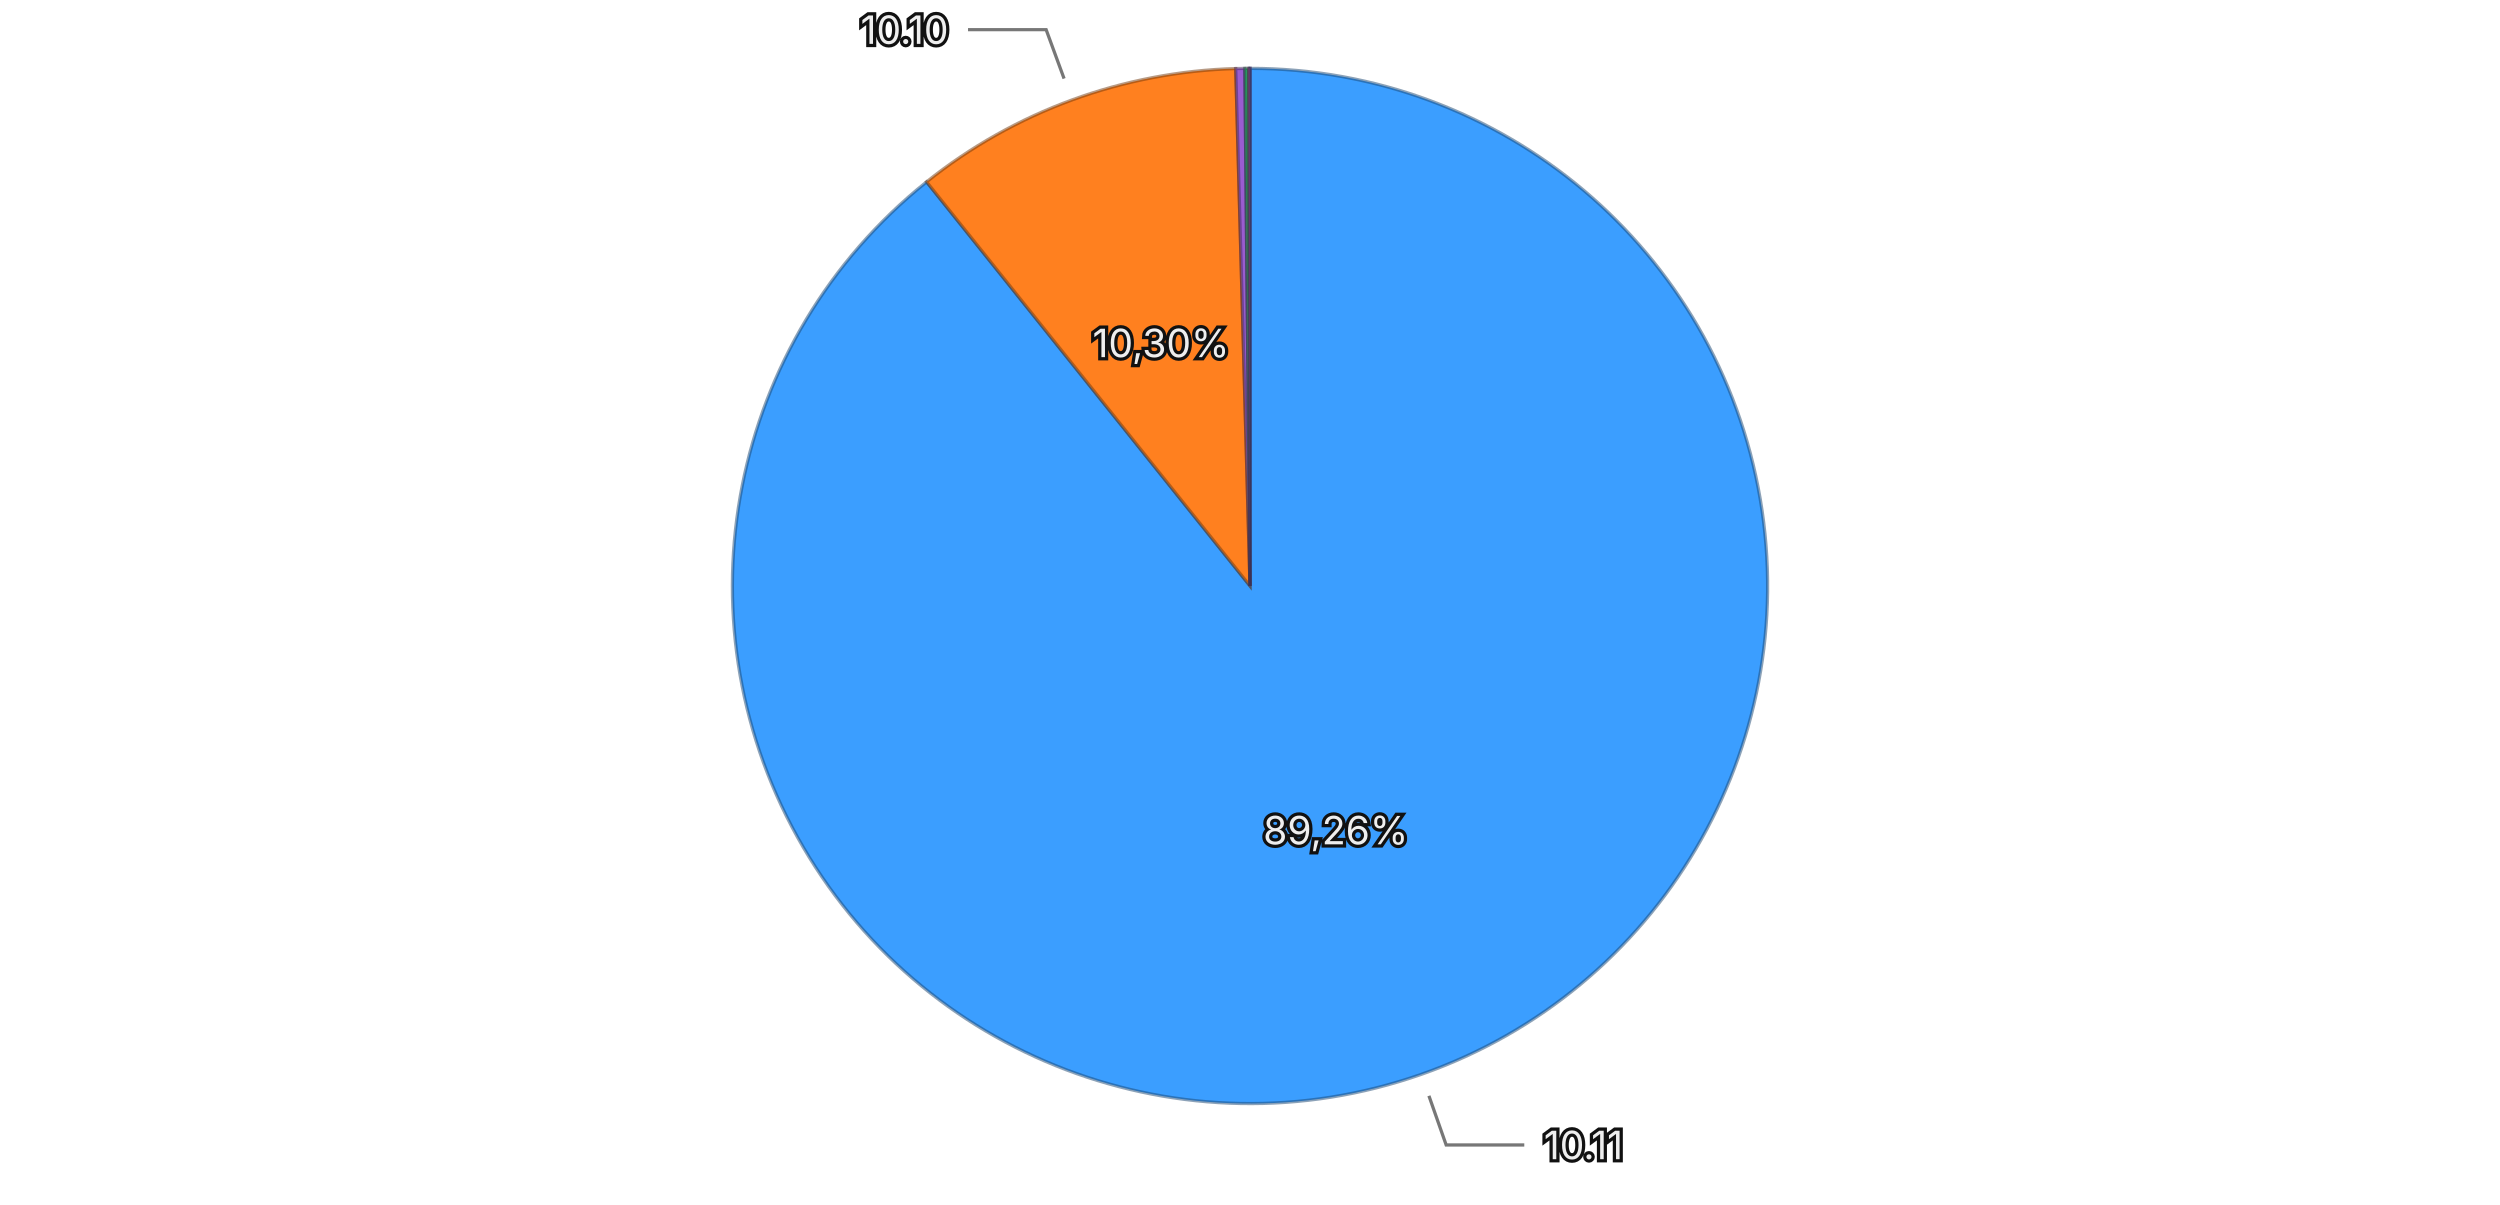
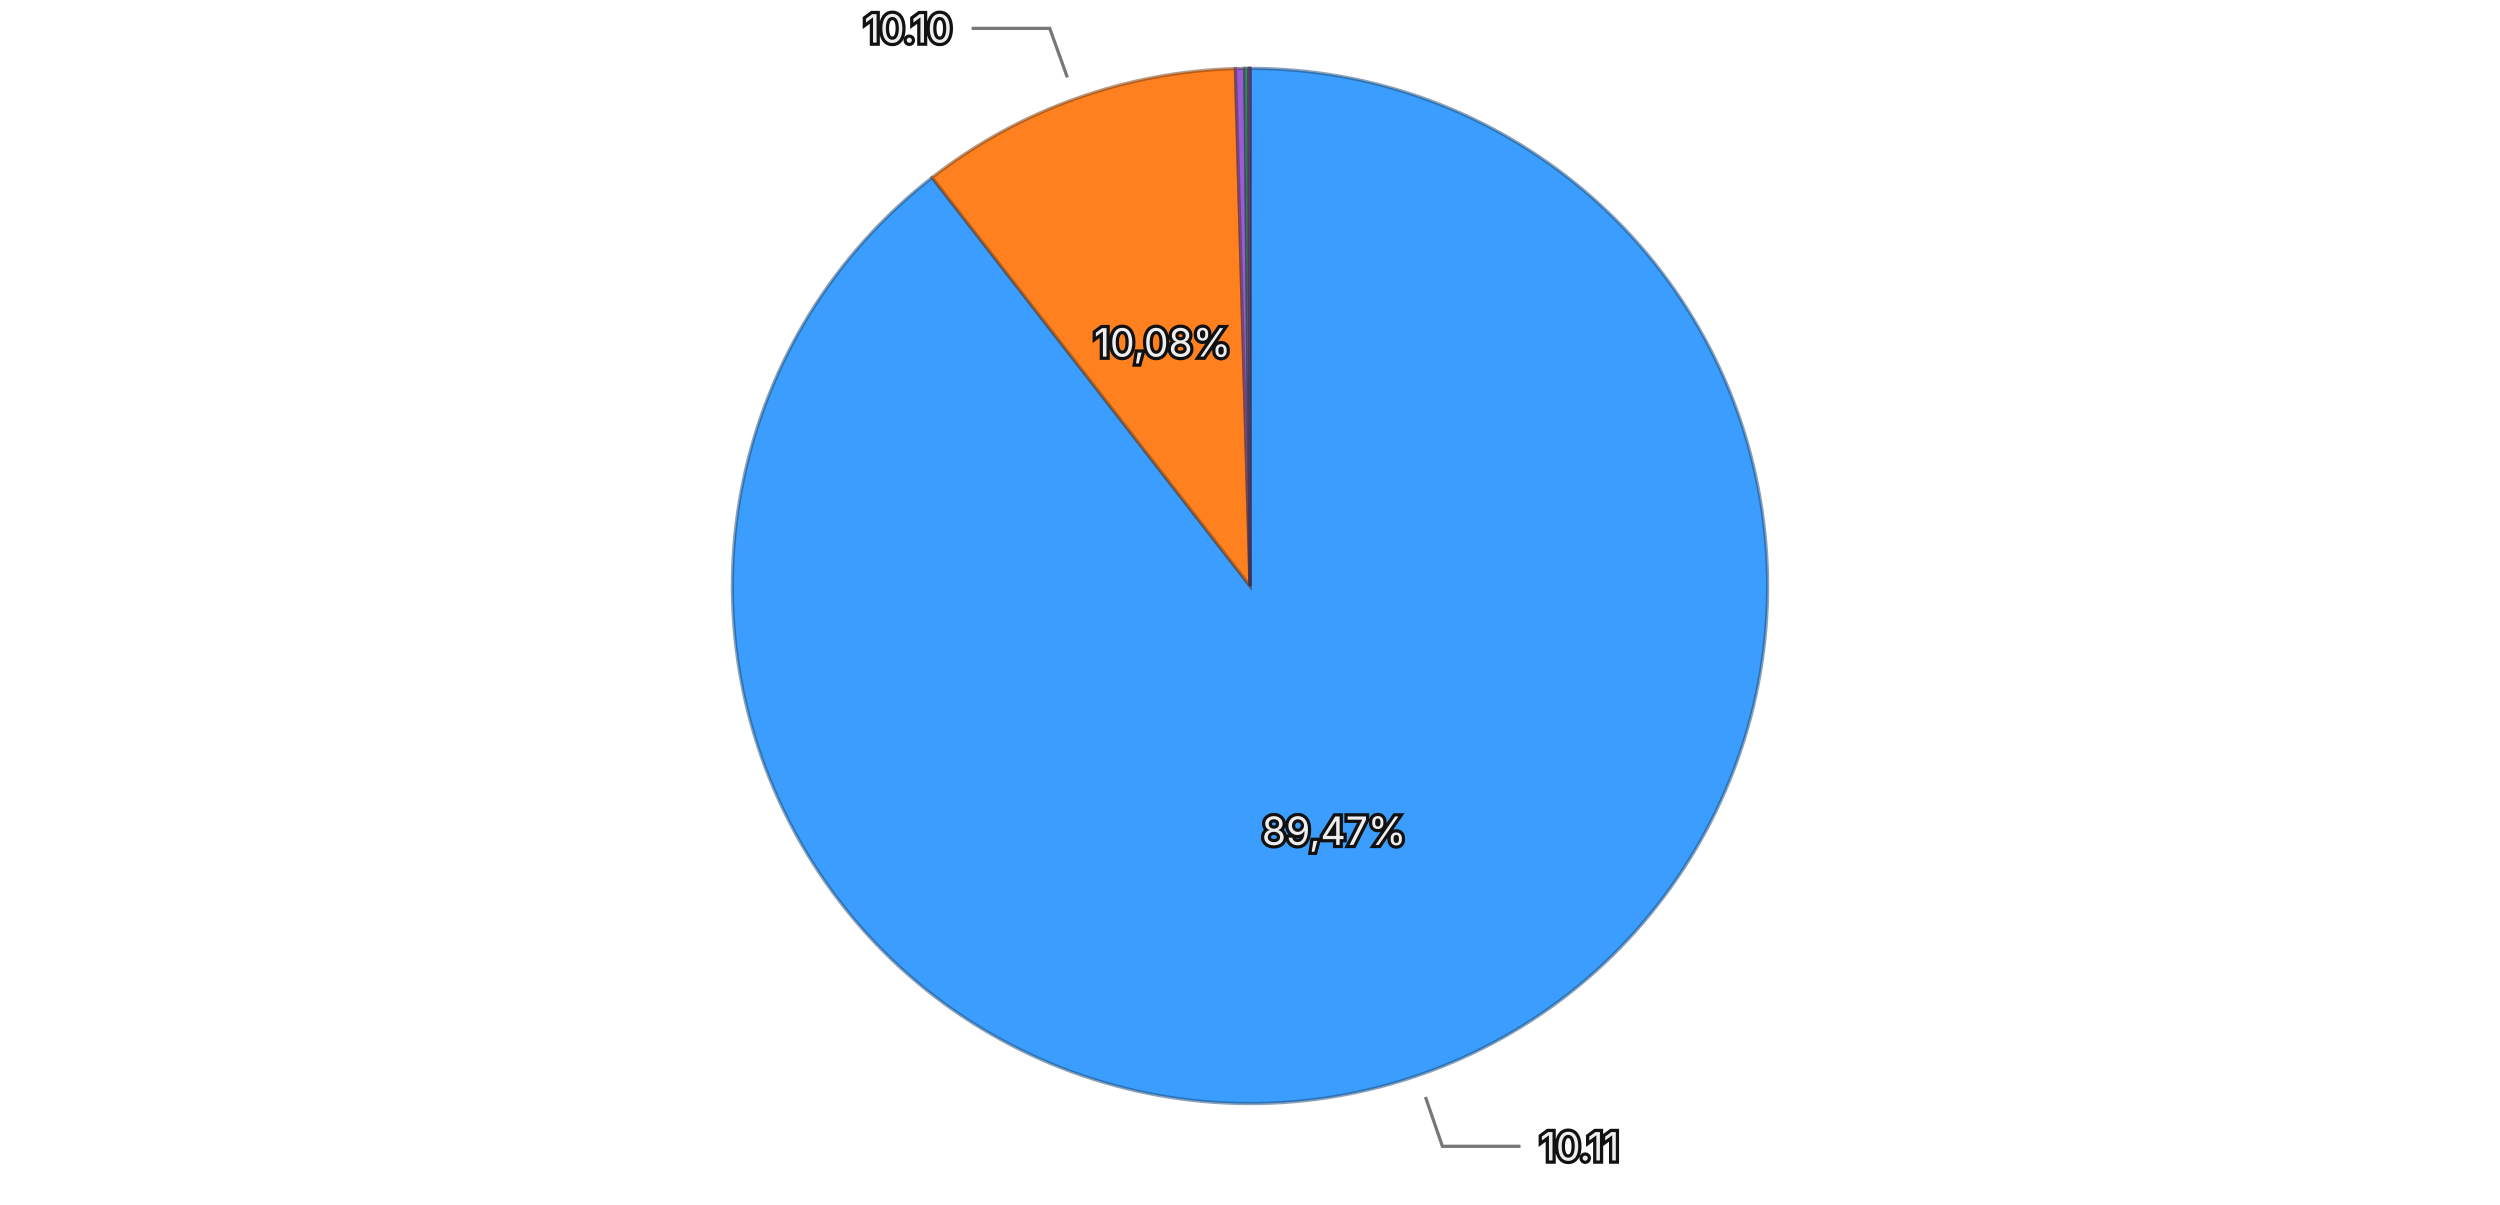
<svg xmlns="http://www.w3.org/2000/svg" viewBox="0 0 768 370">
  <rect width="768" height="370" fill="transparent" />
  <g>
-     <path d="M384,180 L384.000,21.000 A159,159 0 1,1 284.648,55.863 Z" fill="#3b9eff" stroke="rgba(26, 71, 114, 0.5)" stroke-width="1" />
-     <path d="M384,180 L284.648,55.863 A159,159 0 0,1 379.613,21.061 Z" fill="#ff801f" stroke="rgba(114, 57, 13, 0.5)" stroke-width="1" />
-     <path d="M384,180 L379.613,21.061 A159,159 0 0,1 382.414,21.008 Z" fill="#9a5cd0" stroke="rgba(69, 41, 93, 0.5)" stroke-width="1" />
-     <path d="M384,180 L382.414,21.008 A159,159 0 0,1 383.565,21.001 Z" fill="#33b074" stroke="rgba(22, 79, 52, 0.5)" stroke-width="1" />
-     <path d="M384,180 L383.565,21.001 A159,159 0 0,1 383.992,21.000 Z" fill="#de51a8" stroke="rgba(99, 36, 75, 0.5)" stroke-width="1" />
+     <path d="M384,180 L384.000,21.000 A159,159 0 1,1 286.329,54.535 Z" fill="#3b9eff" stroke="rgba(26, 71, 114, 0.5)" stroke-width="1" />
+     <path d="M384,180 L286.329,54.535 A159,159 0 0,1 379.520,21.063 Z" fill="#ff801f" stroke="rgba(114, 57, 13, 0.5)" stroke-width="1" />
+     <path d="M384,180 L379.520,21.063 A159,159 0 0,1 382.403,21.008 Z" fill="#9a5cd0" stroke="rgba(69, 41, 93, 0.5)" stroke-width="1" />
+     <path d="M384,180 L382.403,21.008 A159,159 0 0,1 383.553,21.001 Z" fill="#33b074" stroke="rgba(22, 79, 52, 0.5)" stroke-width="1" />
+     <path d="M384,180 L383.553,21.001 A159,159 0 0,1 383.992,21.000 Z" fill="#de51a8" stroke="rgba(99, 36, 75, 0.5)" stroke-width="1" />
    <path d="M384,180 L383.992,21.000 A159,159 0 0,1 384.000,21.000 Z" fill="#6e6ade" stroke="rgba(49, 47, 99, 0.5)" stroke-width="1" />
-     <text x="410.323" y="255.016" text-anchor="middle" dominant-baseline="central" font-family="system-ui, -apple-system, sans-serif" font-size="12" fill="#eeeeee" stroke="#111111" stroke-width="2" paint-order="stroke">89,26%</text>
-     <text x="356.645" y="105.355" text-anchor="middle" dominant-baseline="central" font-family="system-ui, -apple-system, sans-serif" font-size="12" fill="#eeeeee" stroke="#111111" stroke-width="2" paint-order="stroke">10,30%</text>
+     <text x="409.817" y="255.191" text-anchor="middle" dominant-baseline="central" font-family="system-ui, -apple-system, sans-serif" font-size="12" fill="#eeeeee" stroke="#111111" stroke-width="2" paint-order="stroke">89,47%</text>
+     <text x="357.126" y="105.180" text-anchor="middle" dominant-baseline="central" font-family="system-ui, -apple-system, sans-serif" font-size="12" fill="#eeeeee" stroke="#111111" stroke-width="2" paint-order="stroke">10,08%</text>
    <g opacity="1">
-       <path fill="none" stroke="#777777" stroke-width="1" d="M438.963,336.637L444.261,351.734L468.261,351.734" />
-       <text x="474.261" y="351.734" text-anchor="start" dominant-baseline="central" font-family="system-ui, -apple-system, sans-serif" font-size="12" fill="#eeeeee" stroke="#111111" stroke-width="2" paint-order="stroke">10.11</text>
+       <path fill="none" stroke="#777777" stroke-width="1" d="M437.907,337.003L443.103,352.136L467.103,352.136" />
+       <text x="473.103" y="352.136" text-anchor="start" dominant-baseline="central" font-family="system-ui, -apple-system, sans-serif" font-size="12" fill="#eeeeee" stroke="#111111" stroke-width="2" paint-order="stroke">10.11</text>
    </g>
    <g opacity="1">
-       <path fill="none" stroke="#777777" stroke-width="1" d="M326.881,24.137L321.375,9.114L297.375,9.114" />
-       <text x="291.375" y="9.114" text-anchor="end" dominant-baseline="central" font-family="system-ui, -apple-system, sans-serif" font-size="12" fill="#eeeeee" stroke="#111111" stroke-width="2" paint-order="stroke">10.10</text>
+       <path fill="none" stroke="#777777" stroke-width="1" d="M327.886,23.772L322.478,8.714L298.478,8.714" />
+       <text x="292.478" y="8.714" text-anchor="end" dominant-baseline="central" font-family="system-ui, -apple-system, sans-serif" font-size="12" fill="#eeeeee" stroke="#111111" stroke-width="2" paint-order="stroke">10.10</text>
    </g>
  </g>
</svg>
